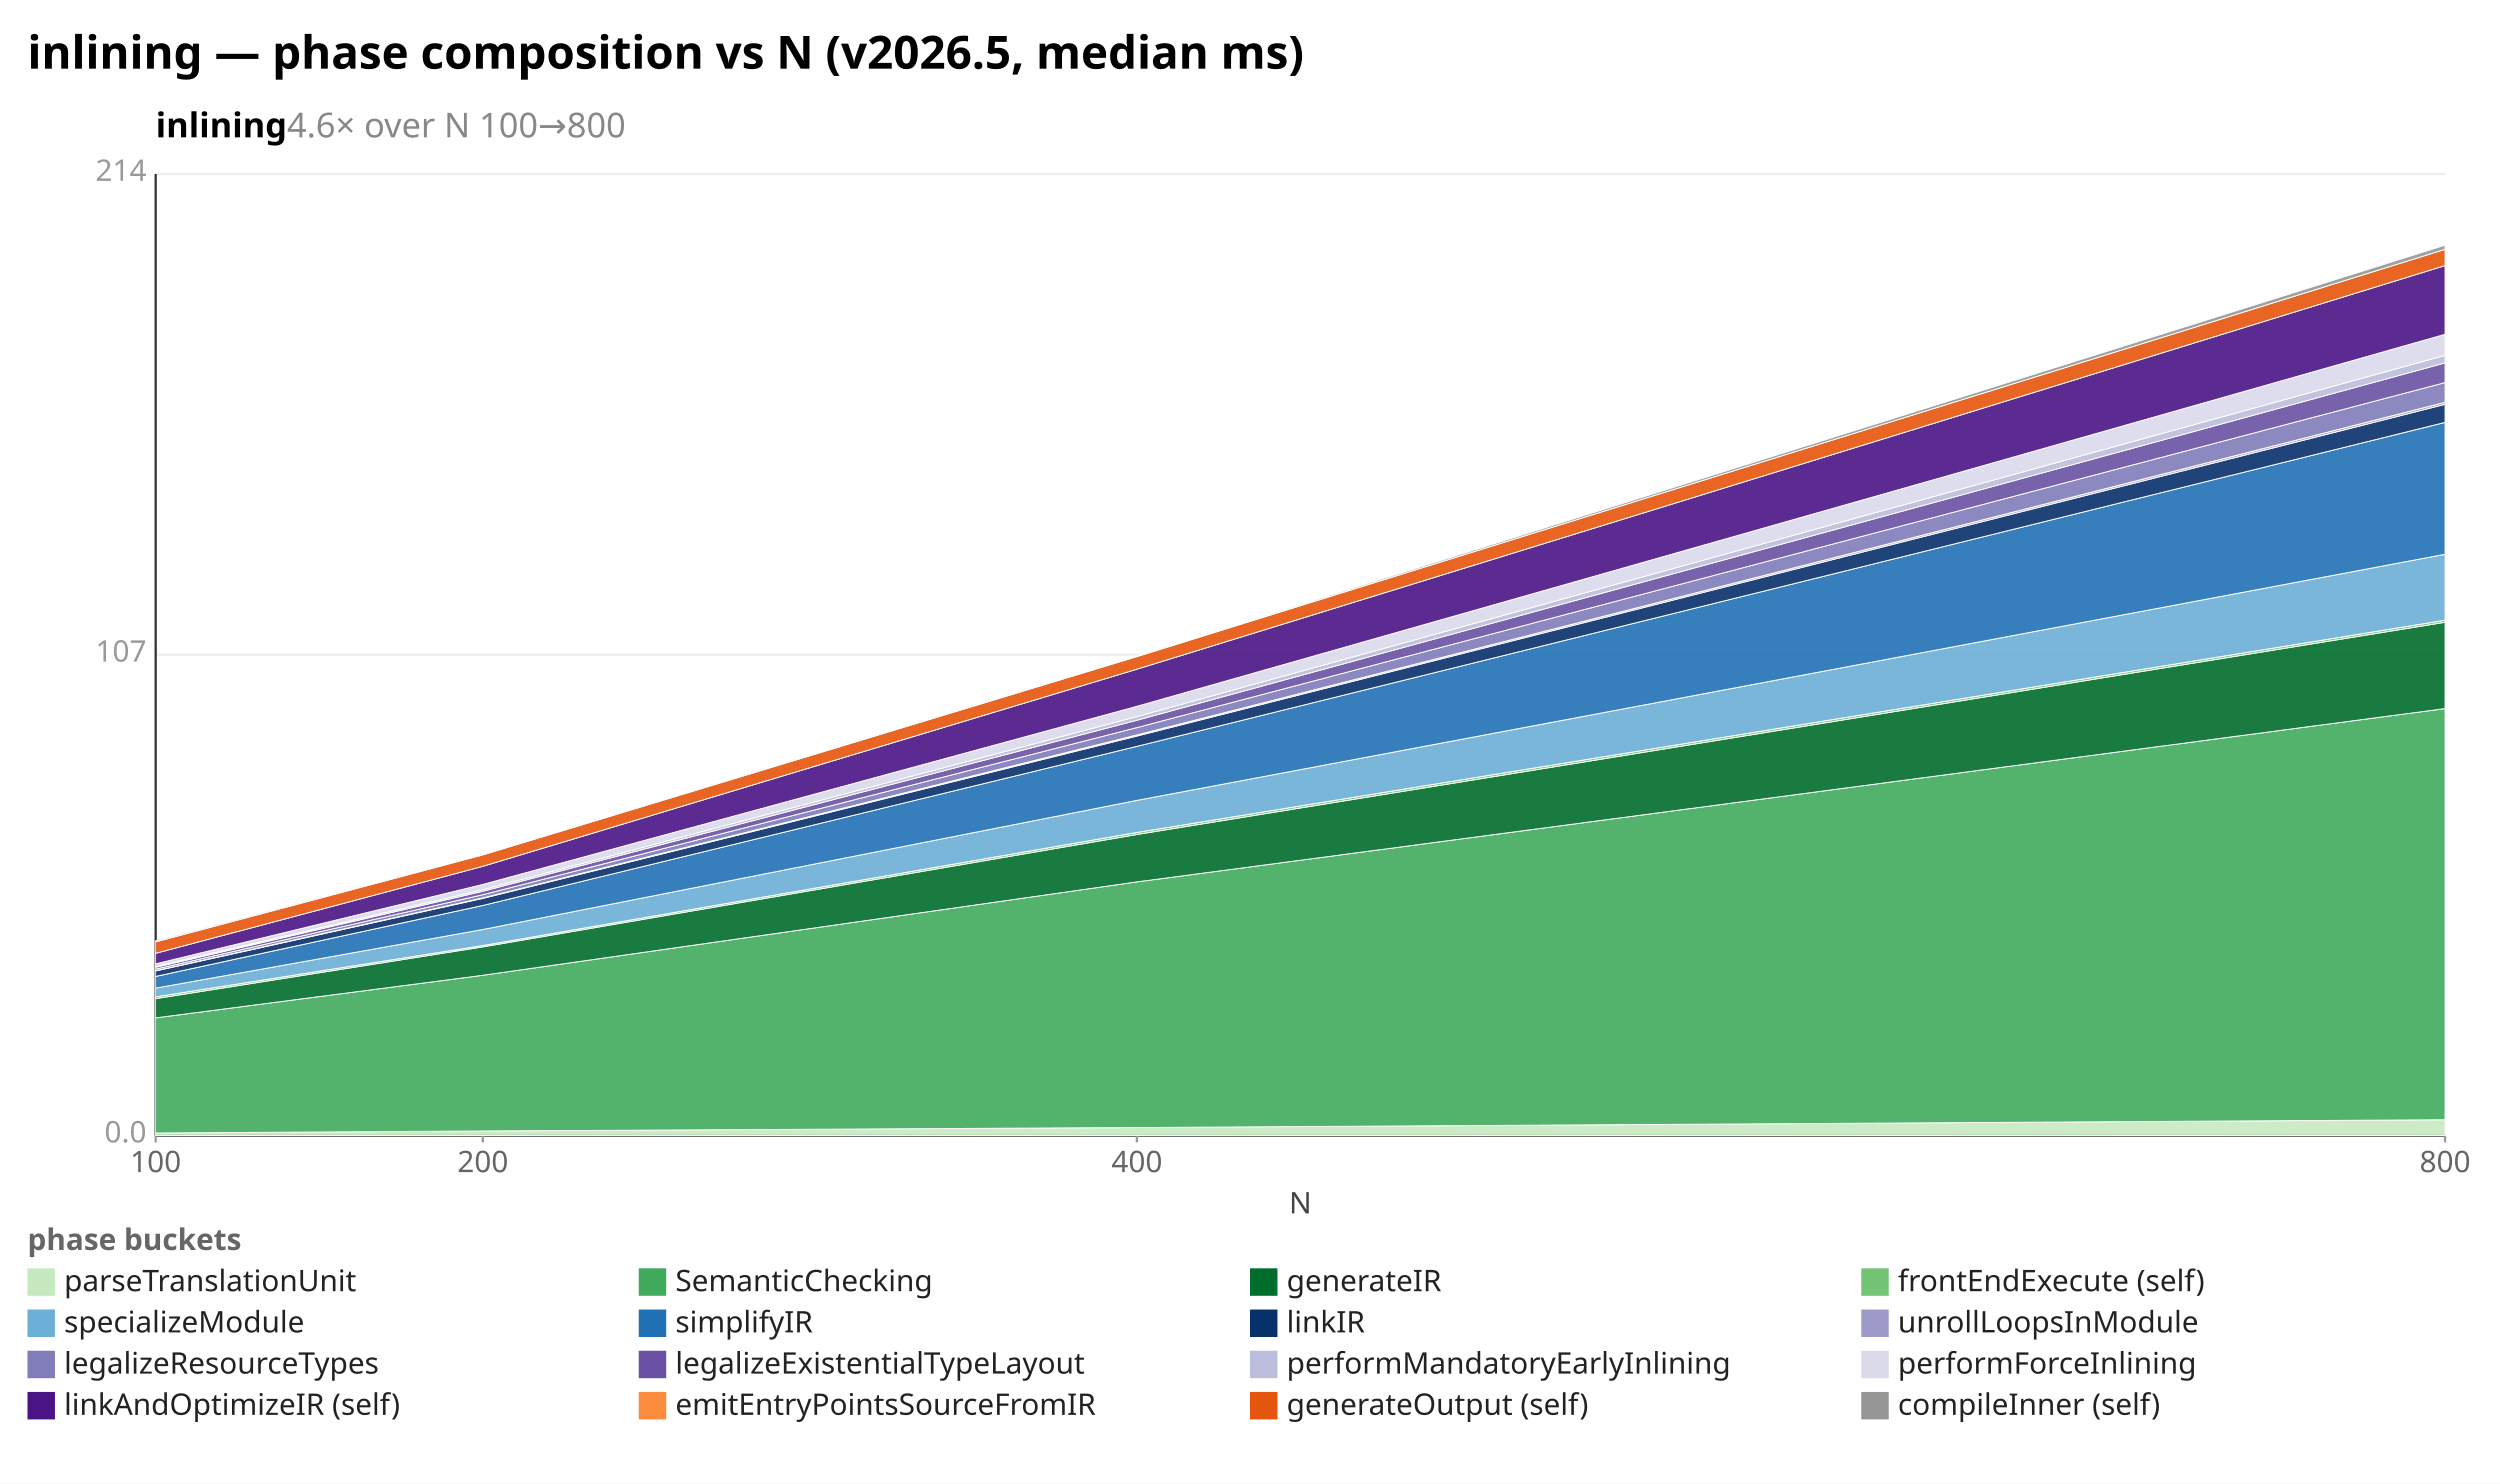
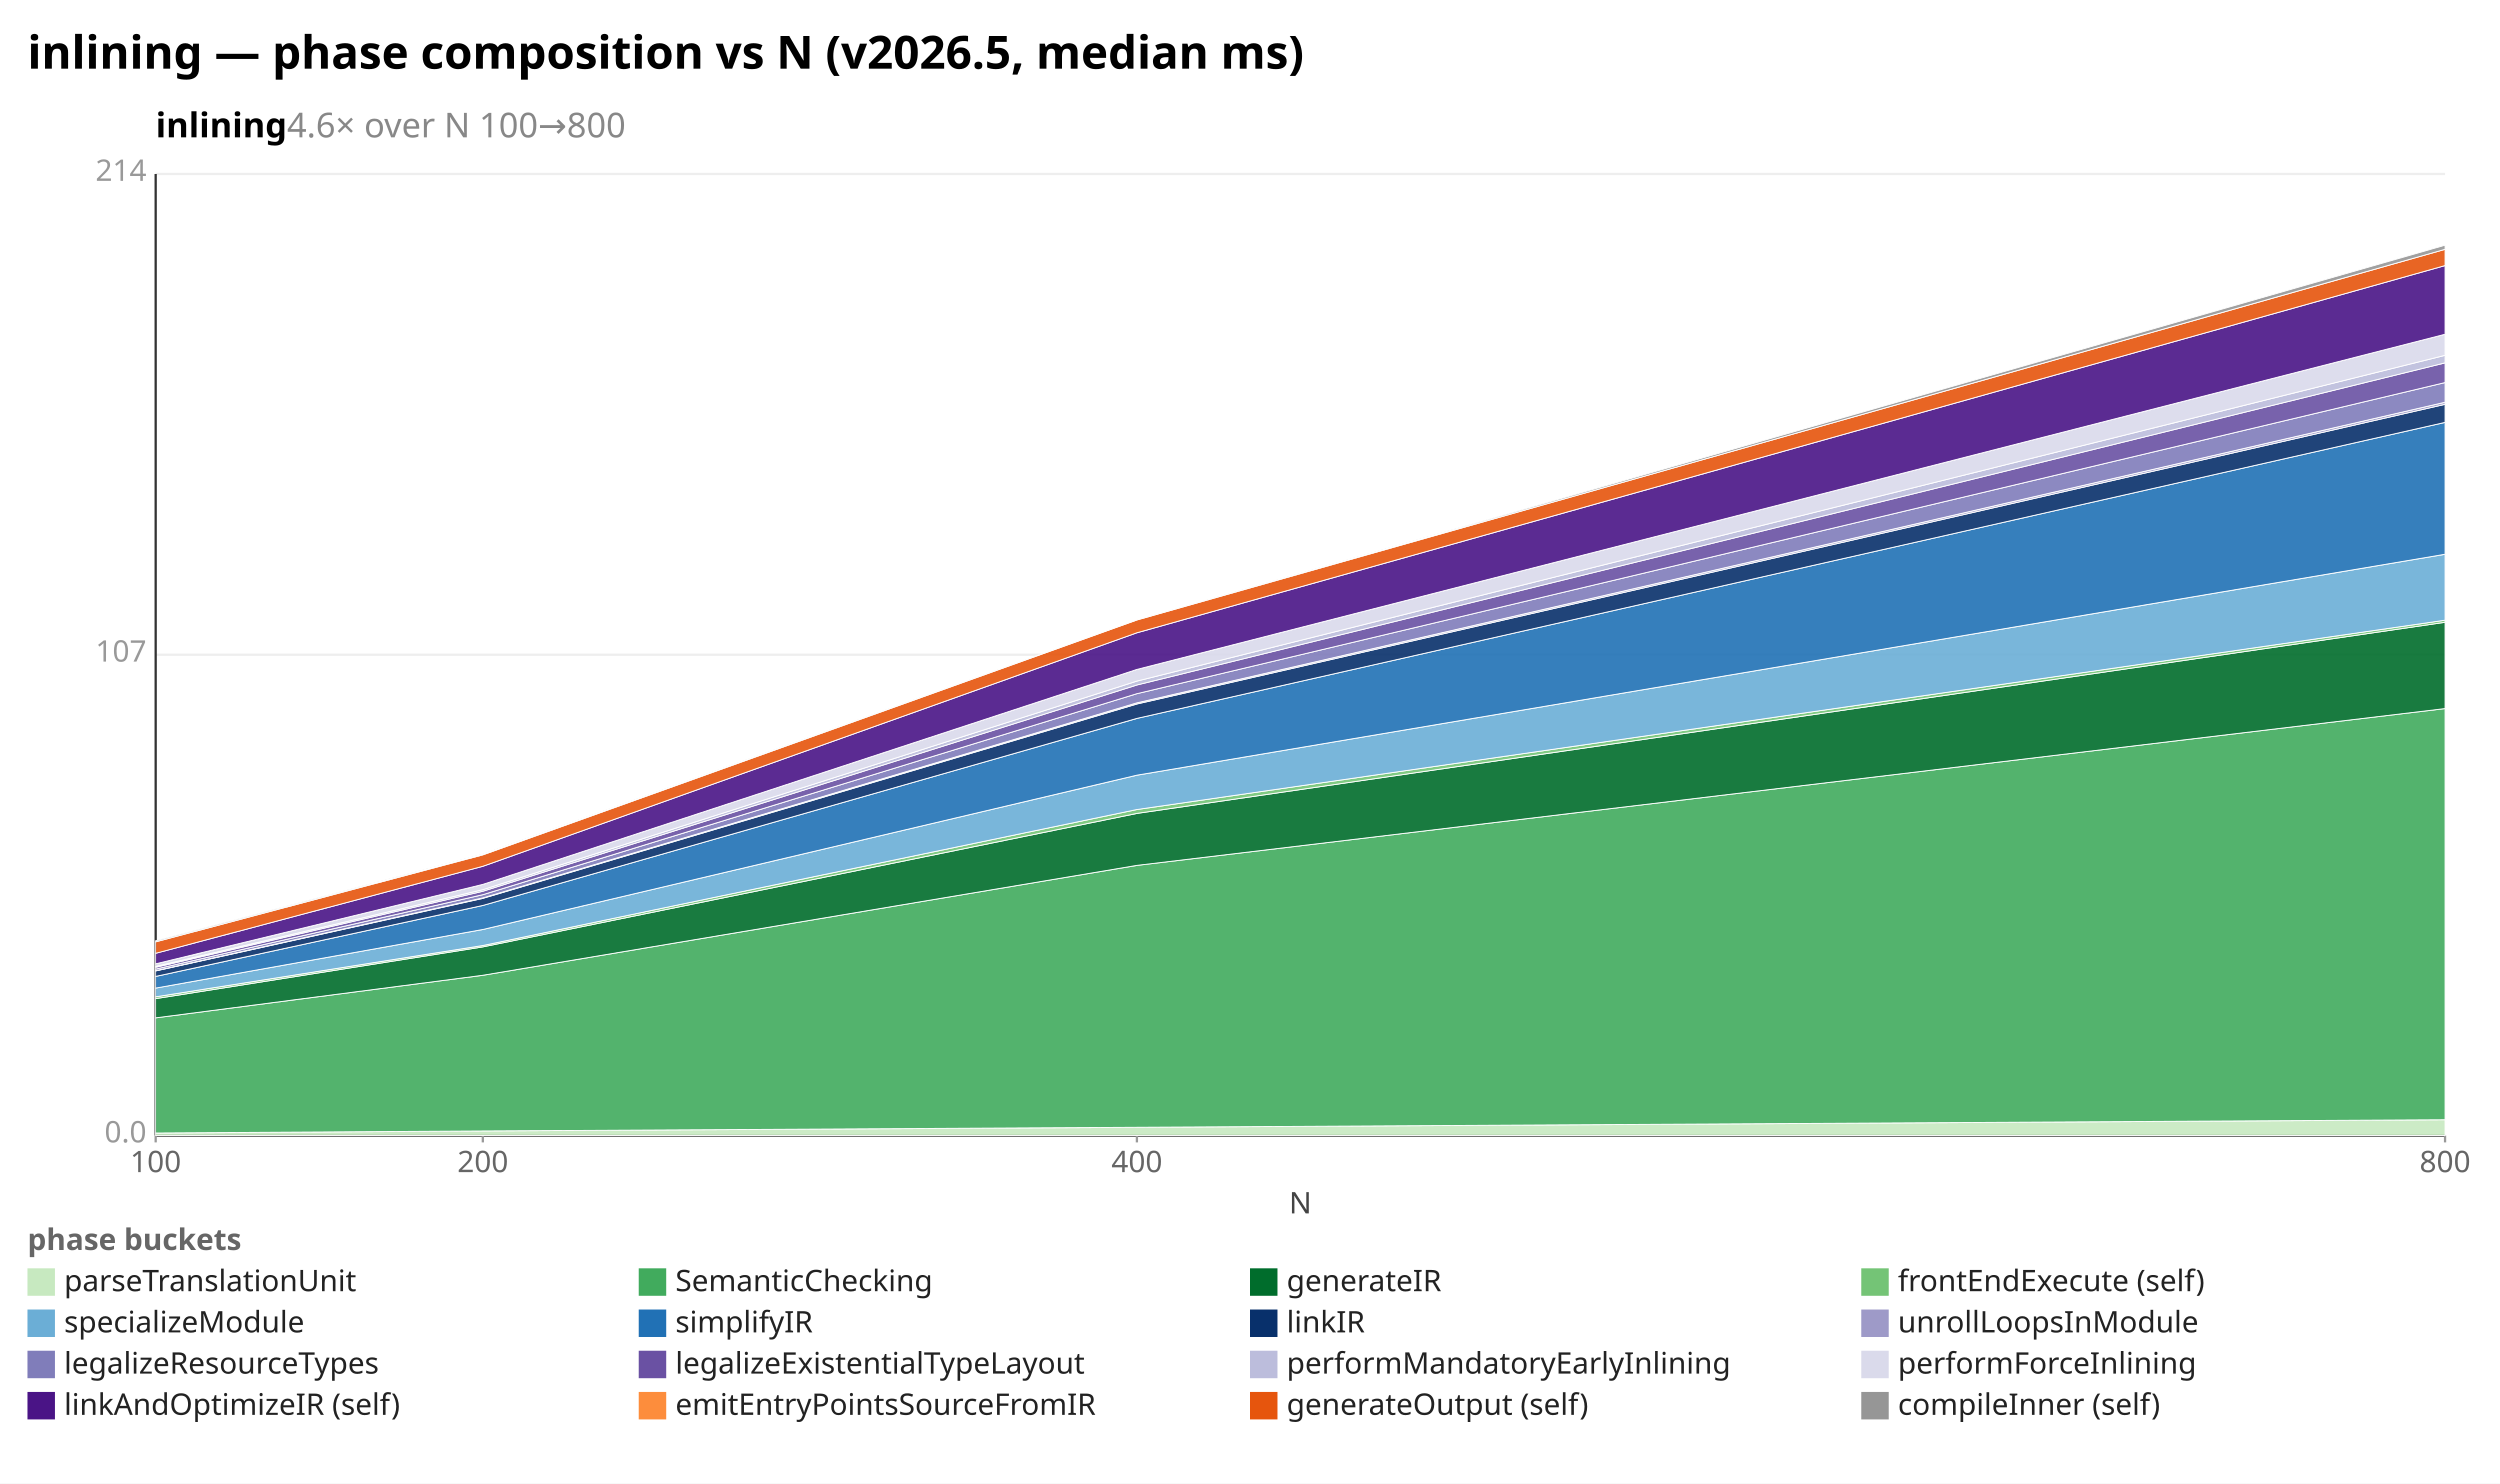
<svg xmlns="http://www.w3.org/2000/svg" width="1092" height="648" viewBox="0 0 1092 648" preserveAspectRatio="xMidYMid meet" font-family="sans-serif" font-size="13">
  <rect width="1092" height="648" fill="white" />
  <text x="12" y="30" font-size="20" font-weight="bold">inlining — phase composition vs N (v2026.5, median ms)</text>
  <text x="68" y="60" font-size="15" font-weight="600">inlining<tspan fill="#888" font-weight="400">  4.6× over N 100→800</tspan>
  </text>
  <line x1="68.0" y1="496.0" x2="1068.0" y2="496.0" stroke="#eee" />
  <text x="64.0" y="499.0" text-anchor="end" fill="#999">0.0</text>
  <line x1="68.0" y1="286.0" x2="1068.0" y2="286.0" stroke="#eee" />
  <text x="64.0" y="289.0" text-anchor="end" fill="#999">107</text>
  <line x1="68.0" y1="76.0" x2="1068.0" y2="76.0" stroke="#eee" />
  <text x="64.0" y="79.0" text-anchor="end" fill="#999">214</text>
  <line x1="68.0" y1="76.0" x2="68.0" y2="496.0" stroke="#333" />
  <line x1="68.0" y1="496.0" x2="1068.0" y2="496.0" stroke="#333" />
  <line x1="68.0" y1="496.0" x2="68.0" y2="499.0" stroke="#999" />
  <text x="68.0" y="512.0" text-anchor="middle" fill="#666">100</text>
  <line x1="210.9" y1="496.0" x2="210.9" y2="499.0" stroke="#999" />
  <text x="210.9" y="512.0" text-anchor="middle" fill="#666">200</text>
  <line x1="496.6" y1="496.0" x2="496.6" y2="499.0" stroke="#999" />
  <text x="496.6" y="512.0" text-anchor="middle" fill="#666">400</text>
  <line x1="1068.0" y1="496.0" x2="1068.0" y2="499.0" stroke="#999" />
  <text x="1068.0" y="512.0" text-anchor="middle" fill="#666">800</text>
  <text x="568" y="530" text-anchor="middle" fill="#444">N</text>
-   <polygon points="68.0,494.9 210.9,494.0 496.6,492.5 1068.0,489.1 1068.0,496.0 496.6,496.0 210.9,496.0 68.0,496.0" fill="#c7e9c0" fill-opacity="0.9" stroke="#fff" stroke-width="0.4" />
-   <polygon points="68.0,444.6 210.9,426.0 496.6,385.2 1068.0,309.5 1068.0,489.1 496.6,492.5 210.9,494.0 68.0,494.9" fill="#41ab5d" fill-opacity="0.9" stroke="#fff" stroke-width="0.4" />
-   <polygon points="68.0,436.2 210.9,413.6 496.6,364.5 1068.0,271.8 1068.0,309.5 496.6,385.2 210.9,426.0 68.0,444.6" fill="#006d2c" fill-opacity="0.9" stroke="#fff" stroke-width="0.4" />
-   <polygon points="68.0,435.4 210.9,413.0 496.6,363.6 1068.0,270.9 1068.0,271.8 496.6,364.5 210.9,413.6 68.0,436.2" fill="#74c476" fill-opacity="0.9" stroke="#fff" stroke-width="0.4" />
-   <polygon points="68.0,431.6 210.9,406.0 496.6,349.6 1068.0,242.1 1068.0,270.9 496.6,363.6 210.9,413.0 68.0,435.4" fill="#6baed6" fill-opacity="0.9" stroke="#fff" stroke-width="0.4" />
-   <polygon points="68.0,426.5 210.9,395.5 496.6,326.0 1068.0,184.5 1068.0,242.1 496.6,349.6 210.9,406.0 68.0,431.6" fill="#2171b5" fill-opacity="0.9" stroke="#fff" stroke-width="0.4" />
-   <polygon points="68.0,424.1 210.9,392.4 496.6,321.5 1068.0,176.6 1068.0,184.5 496.6,326.0 210.9,395.5 68.0,426.5" fill="#08306b" fill-opacity="0.9" stroke="#fff" stroke-width="0.4" />
-   <polygon points="68.0,424.0 210.9,392.2 496.6,321.0 1068.0,175.7 1068.0,176.6 496.6,321.5 210.9,392.4 68.0,424.1" fill="#9e9ac8" fill-opacity="0.9" stroke="#fff" stroke-width="0.4" />
-   <polygon points="68.0,423.3 210.9,390.8 496.6,317.8 1068.0,167.1 1068.0,175.7 496.6,321.0 210.9,392.2 68.0,424.0" fill="#807dba" fill-opacity="0.9" stroke="#fff" stroke-width="0.4" />
-   <polygon points="68.0,422.5 210.9,389.3 496.6,314.6 1068.0,158.5 1068.0,167.1 496.6,317.8 210.9,390.8 68.0,423.3" fill="#6a51a3" fill-opacity="0.9" stroke="#fff" stroke-width="0.4" />
-   <polygon points="68.0,422.1 210.9,388.6 496.6,313.0 1068.0,155.2 1068.0,158.5 496.6,314.6 210.9,389.3 68.0,422.5" fill="#bcbddc" fill-opacity="0.9" stroke="#fff" stroke-width="0.4" />
-   <polygon points="68.0,421.0 210.9,386.3 496.6,308.5 1068.0,146.0 1068.0,155.2 496.6,313.0 210.9,388.6 68.0,422.1" fill="#dadaeb" fill-opacity="0.9" stroke="#fff" stroke-width="0.4" />
-   <polygon points="68.0,416.4 210.9,378.4 496.6,292.3 1068.0,116.0 1068.0,146.0 496.6,308.5 210.9,386.3 68.0,421.0" fill="#4a1486" fill-opacity="0.9" stroke="#fff" stroke-width="0.4" />
-   <polygon points="68.0,411.4 210.9,373.4 496.6,286.8 1068.0,108.9 1068.0,116.0 496.6,292.3 210.9,378.4 68.0,416.4" fill="#e6550d" fill-opacity="0.9" stroke="#fff" stroke-width="0.4" />
-   <polygon points="68.0,410.9 210.9,373.0 496.6,286.5 1068.0,107.1 1068.0,108.9 496.6,286.8 210.9,373.4 68.0,411.4" fill="#969696" fill-opacity="0.9" stroke="#fff" stroke-width="0.4" />
+   <polygon points="68.0,494.9 210.9,494.0 496.6,492.4 1068.0,489.1 1068.0,496.0 496.6,496.0 210.9,496.0 68.0,496.0" fill="#c7e9c0" fill-opacity="0.9" stroke="#fff" stroke-width="0.4" />
+   <polygon points="68.0,444.6 210.9,426.0 496.6,378.0 1068.0,309.5 1068.0,489.1 496.6,492.4 210.9,494.0 68.0,494.9" fill="#41ab5d" fill-opacity="0.9" stroke="#fff" stroke-width="0.4" />
+   <polygon points="68.0,436.2 210.9,413.6 496.6,355.3 1068.0,271.8 1068.0,309.5 496.6,378.0 210.9,426.0 68.0,444.6" fill="#006d2c" fill-opacity="0.9" stroke="#fff" stroke-width="0.4" />
+   <polygon points="68.0,435.4 210.9,413.0 496.6,353.6 1068.0,270.9 1068.0,271.8 496.6,355.3 210.9,413.6 68.0,436.2" fill="#74c476" fill-opacity="0.9" stroke="#fff" stroke-width="0.4" />
+   <polygon points="68.0,431.6 210.9,406.0 496.6,338.6 1068.0,242.1 1068.0,270.9 496.6,353.6 210.9,413.0 68.0,435.4" fill="#6baed6" fill-opacity="0.9" stroke="#fff" stroke-width="0.4" />
+   <polygon points="68.0,426.5 210.9,395.5 496.6,313.8 1068.0,184.5 1068.0,242.1 496.6,338.6 210.9,406.0 68.0,431.6" fill="#2171b5" fill-opacity="0.9" stroke="#fff" stroke-width="0.4" />
+   <polygon points="68.0,424.1 210.9,392.4 496.6,307.5 1068.0,176.6 1068.0,184.5 496.6,313.8 210.9,395.5 68.0,426.5" fill="#08306b" fill-opacity="0.9" stroke="#fff" stroke-width="0.4" />
+   <polygon points="68.0,424.0 210.9,392.2 496.6,307.0 1068.0,175.7 1068.0,176.6 496.6,307.5 210.9,392.4 68.0,424.1" fill="#9e9ac8" fill-opacity="0.9" stroke="#fff" stroke-width="0.4" />
+   <polygon points="68.0,423.3 210.9,390.8 496.6,303.0 1068.0,167.1 1068.0,175.7 496.6,307.0 210.9,392.2 68.0,424.0" fill="#807dba" fill-opacity="0.9" stroke="#fff" stroke-width="0.4" />
+   <polygon points="68.0,422.5 210.9,389.3 496.6,299.2 1068.0,158.5 1068.0,167.1 496.6,303.0 210.9,390.8 68.0,423.3" fill="#6a51a3" fill-opacity="0.9" stroke="#fff" stroke-width="0.4" />
+   <polygon points="68.0,422.1 210.9,388.6 496.6,297.5 1068.0,155.2 1068.0,158.5 496.6,299.2 210.9,389.3 68.0,422.5" fill="#bcbddc" fill-opacity="0.9" stroke="#fff" stroke-width="0.4" />
+   <polygon points="68.0,421.0 210.9,386.3 496.6,292.4 1068.0,146.0 1068.0,155.2 496.6,297.5 210.9,388.6 68.0,422.1" fill="#dadaeb" fill-opacity="0.9" stroke="#fff" stroke-width="0.4" />
+   <polygon points="68.0,416.4 210.9,378.4 496.6,276.4 1068.0,116.0 1068.0,146.0 496.6,292.4 210.9,386.3 68.0,421.0" fill="#4a1486" fill-opacity="0.9" stroke="#fff" stroke-width="0.4" />
+   <polygon points="68.0,411.4 210.9,373.4 496.6,270.8 1068.0,108.9 1068.0,116.0 496.6,276.4 210.9,378.4 68.0,416.4" fill="#e6550d" fill-opacity="0.9" stroke="#fff" stroke-width="0.4" />
+   <polygon points="68.0,410.9 210.9,373.0 496.6,270.8 1068.0,107.1 1068.0,108.9 496.6,270.8 210.9,373.4 68.0,411.4" fill="#969696" fill-opacity="0.9" stroke="#fff" stroke-width="0.4" />
  <text x="12" y="546" fill="#666" font-weight="600">phase buckets</text>
  <rect x="12" y="554" width="12" height="12" fill="#c7e9c0" />
  <text x="28" y="564" fill="#222">parseTranslationUnit</text>
  <rect x="279" y="554" width="12" height="12" fill="#41ab5d" />
  <text x="295" y="564" fill="#222">SemanticChecking</text>
  <rect x="546" y="554" width="12" height="12" fill="#006d2c" />
  <text x="562" y="564" fill="#222">generateIR</text>
  <rect x="813" y="554" width="12" height="12" fill="#74c476" />
  <text x="829" y="564" fill="#222">frontEndExecute (self)</text>
  <rect x="12" y="572" width="12" height="12" fill="#6baed6" />
  <text x="28" y="582" fill="#222">specializeModule</text>
  <rect x="279" y="572" width="12" height="12" fill="#2171b5" />
  <text x="295" y="582" fill="#222">simplifyIR</text>
  <rect x="546" y="572" width="12" height="12" fill="#08306b" />
  <text x="562" y="582" fill="#222">linkIR</text>
  <rect x="813" y="572" width="12" height="12" fill="#9e9ac8" />
  <text x="829" y="582" fill="#222">unrollLoopsInModule</text>
  <rect x="12" y="590" width="12" height="12" fill="#807dba" />
  <text x="28" y="600" fill="#222">legalizeResourceTypes</text>
  <rect x="279" y="590" width="12" height="12" fill="#6a51a3" />
  <text x="295" y="600" fill="#222">legalizeExistentialTypeLayout</text>
  <rect x="546" y="590" width="12" height="12" fill="#bcbddc" />
  <text x="562" y="600" fill="#222">performMandatoryEarlyInlining</text>
  <rect x="813" y="590" width="12" height="12" fill="#dadaeb" />
  <text x="829" y="600" fill="#222">performForceInlining</text>
  <rect x="12" y="608" width="12" height="12" fill="#4a1486" />
  <text x="28" y="618" fill="#222">linkAndOptimizeIR (self)</text>
  <rect x="279" y="608" width="12" height="12" fill="#fd8d3c" />
  <text x="295" y="618" fill="#222">emitEntryPointsSourceFromIR</text>
  <rect x="546" y="608" width="12" height="12" fill="#e6550d" />
  <text x="562" y="618" fill="#222">generateOutput (self)</text>
  <rect x="813" y="608" width="12" height="12" fill="#969696" />
  <text x="829" y="618" fill="#222">compileInner (self)</text>
</svg>
